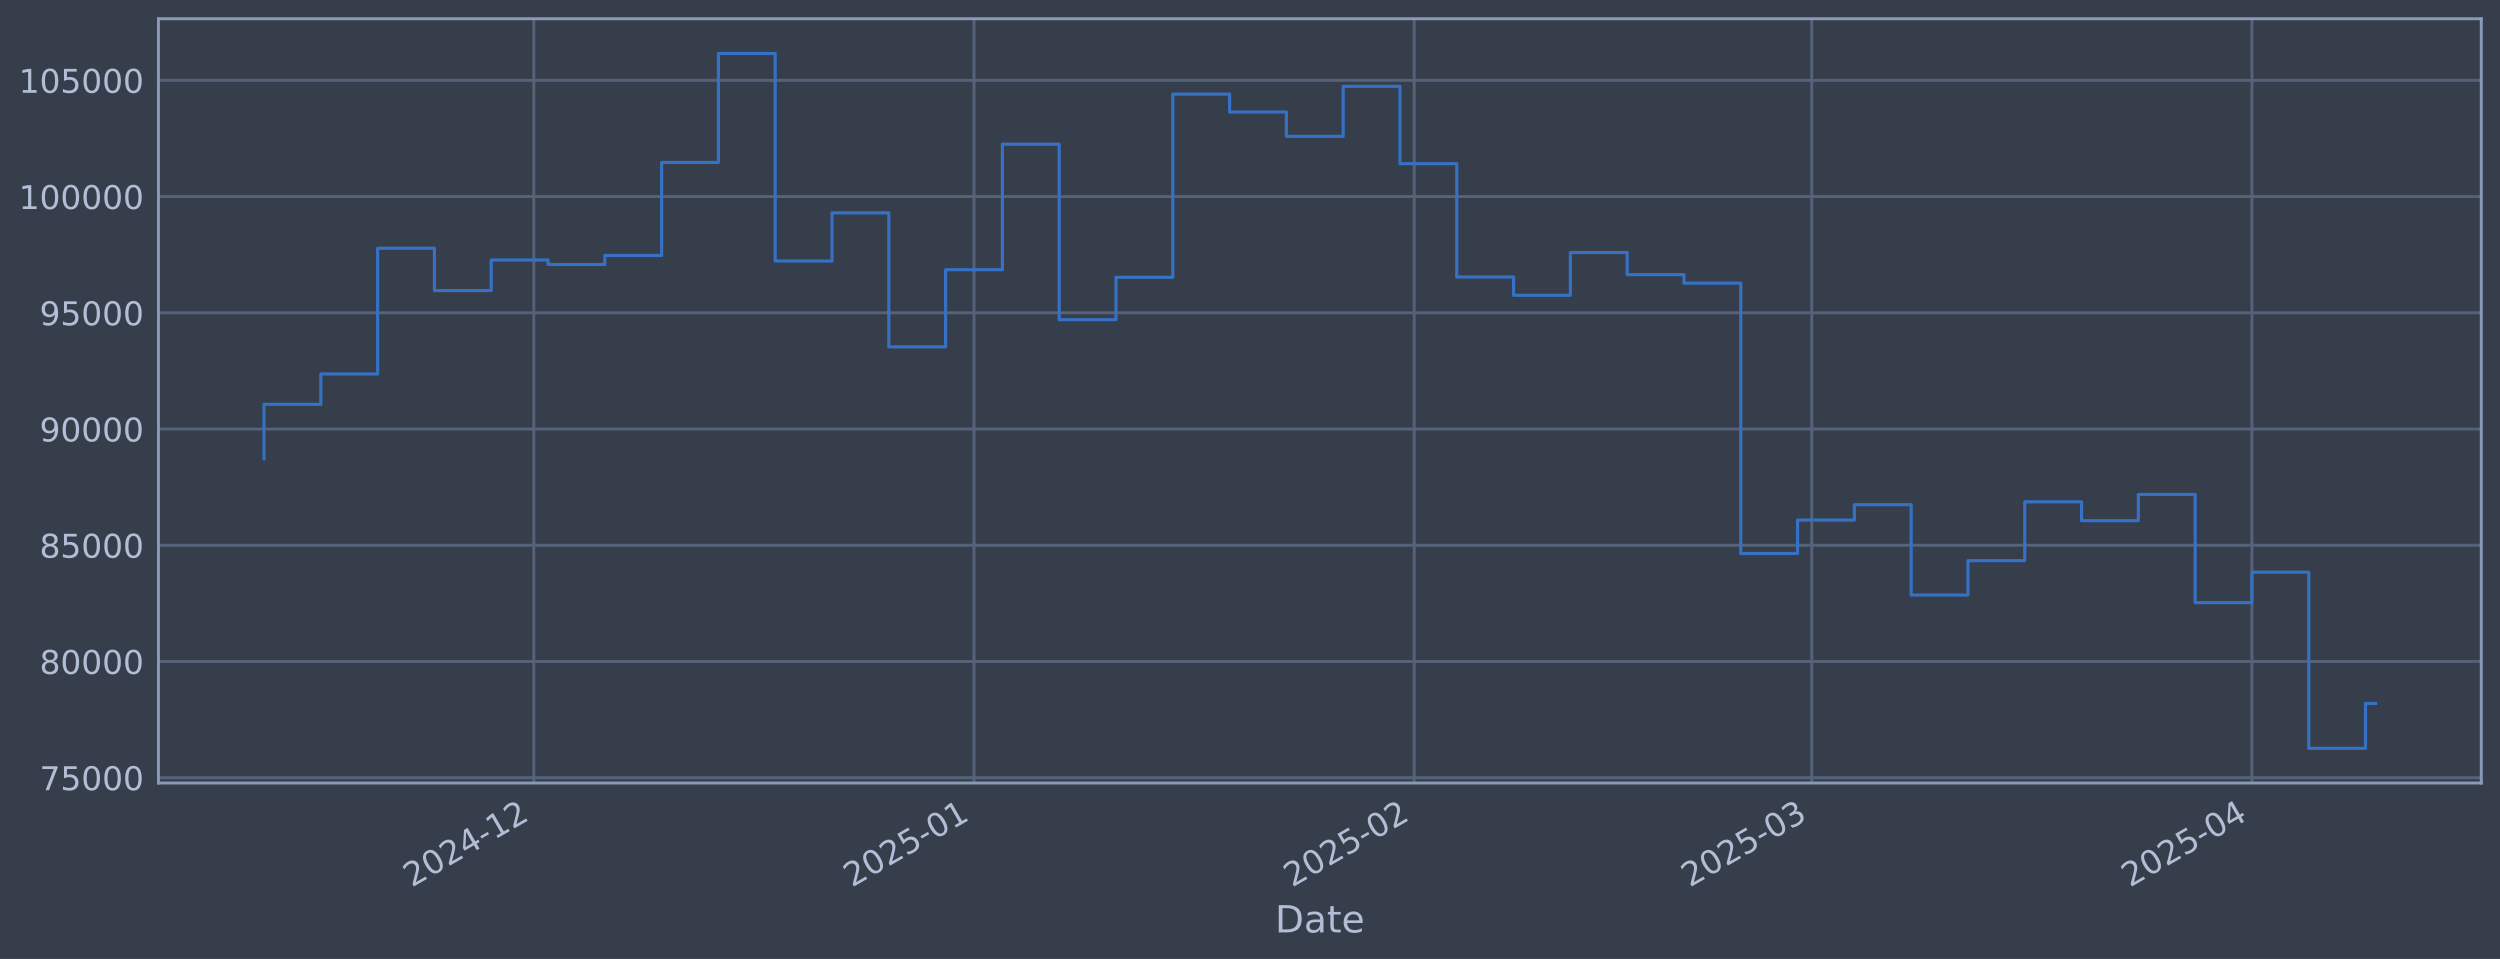
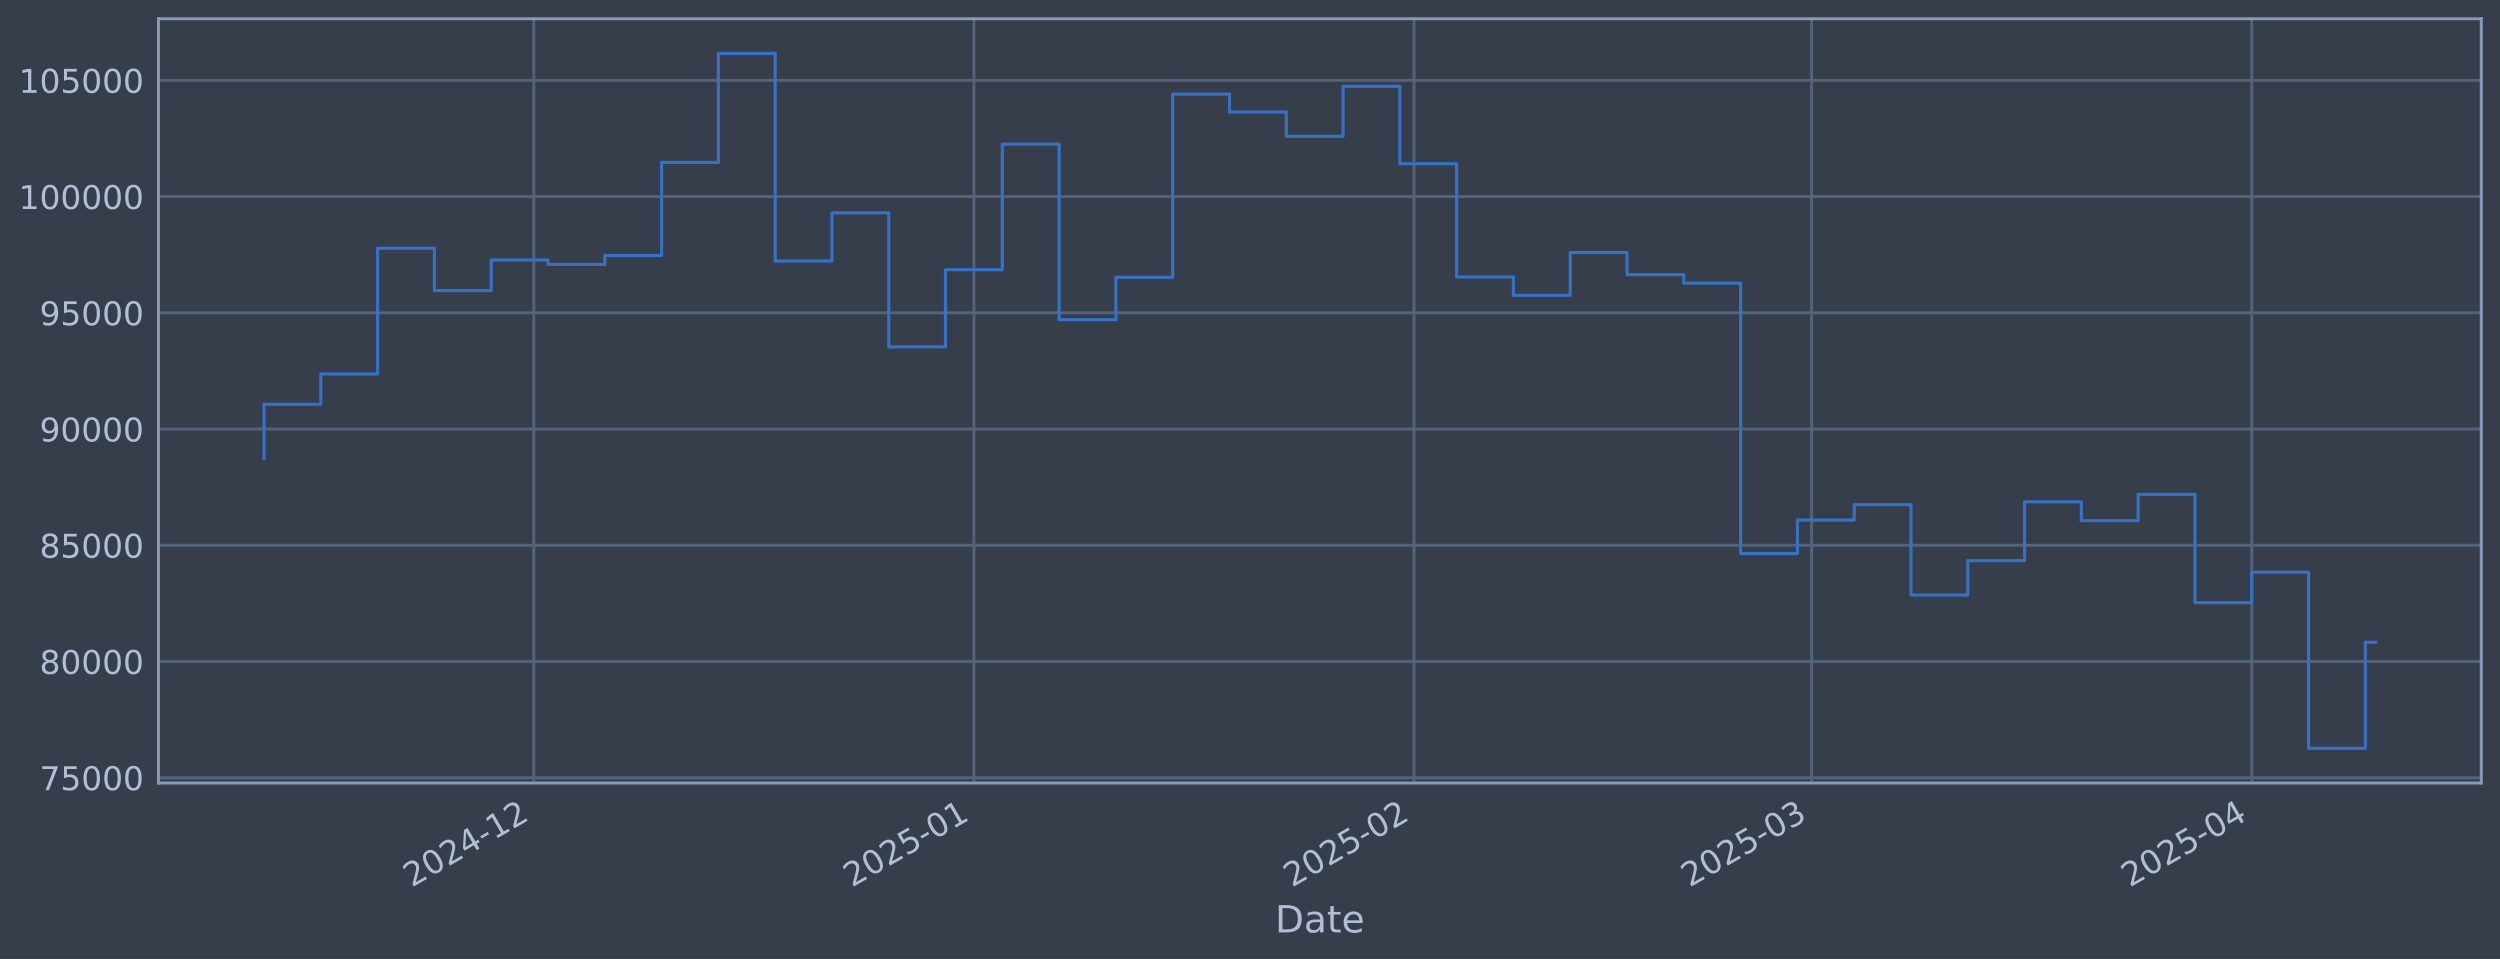
<svg xmlns="http://www.w3.org/2000/svg" xmlns:xlink="http://www.w3.org/1999/xlink" width="960.9pt" height="368.58pt" viewBox="0 0 960.9 368.58" version="1.1">
  <defs>
    <style type="text/css">*{stroke-linejoin: round; stroke-linecap: butt}</style>
  </defs>
  <g id="figure_1">
    <g id="patch_1">
      <path d="M 0 368.58  L 960.9 368.58  L 960.9 0  L 0 0  z " style="fill: #373e4b" />
    </g>
    <g id="axes_1">
      <g id="patch_2">
        <path d="M 60.901 300.96  L 953.701 300.96  L 953.701 7.2  L 60.901 7.2  z " style="fill: #373e4b" />
      </g>
      <g id="matplotlib.axis_1">
        <g id="xtick_1">
          <g id="line2d_1">
-             <path d="M 205.178 300.96  L 205.178 7.2  " clip-path="url(#p22e98e4c4b)" style="fill: none; stroke: #546379; stroke-width: 1.12; stroke-linecap: square" />
+             <path d="M 205.168 300.96  L 205.168 7.2  " clip-path="url(#pcc10f08dee)" style="fill: none; stroke: #546379; stroke-width: 1.12; stroke-linecap: square" />
          </g>
          <g id="line2d_2" />
          <g id="text_1">
-             <g style="fill: #b1bed6" transform="translate(158.2745 341.1745) rotate(-30) scale(0.126 -0.126)">
+             <g style="fill: #b1bed6" transform="translate(158.2648 341.1745) rotate(-30) scale(0.126 -0.126)">
              <defs>
                <path id="DejaVuSans-32" d="M 1228 531  L 3431 531  L 3431 0  L 469 0  L 469 531  Q 828 903 1448 1529  Q 2069 2156 2228 2338  Q 2531 2678 2651 2914  Q 2772 3150 2772 3378  Q 2772 3750 2511 3984  Q 2250 4219 1831 4219  Q 1534 4219 1204 4116  Q 875 4013 500 3803  L 500 4441  Q 881 4594 1212 4672  Q 1544 4750 1819 4750  Q 2544 4750 2975 4387  Q 3406 4025 3406 3419  Q 3406 3131 3298 2873  Q 3191 2616 2906 2266  Q 2828 2175 2409 1742  Q 1991 1309 1228 531  z " transform="scale(0.015625)" />
                <path id="DejaVuSans-30" d="M 2034 4250  Q 1547 4250 1301 3770  Q 1056 3291 1056 2328  Q 1056 1369 1301 889  Q 1547 409 2034 409  Q 2525 409 2770 889  Q 3016 1369 3016 2328  Q 3016 3291 2770 3770  Q 2525 4250 2034 4250  z M 2034 4750  Q 2819 4750 3233 4129  Q 3647 3509 3647 2328  Q 3647 1150 3233 529  Q 2819 -91 2034 -91  Q 1250 -91 836 529  Q 422 1150 422 2328  Q 422 3509 836 4129  Q 1250 4750 2034 4750  z " transform="scale(0.015625)" />
                <path id="DejaVuSans-34" d="M 2419 4116  L 825 1625  L 2419 1625  L 2419 4116  z M 2253 4666  L 3047 4666  L 3047 1625  L 3713 1625  L 3713 1100  L 3047 1100  L 3047 0  L 2419 0  L 2419 1100  L 313 1100  L 313 1709  L 2253 4666  z " transform="scale(0.015625)" />
                <path id="DejaVuSans-2d" d="M 313 2009  L 1997 2009  L 1997 1497  L 313 1497  L 313 2009  z " transform="scale(0.015625)" />
                <path id="DejaVuSans-31" d="M 794 531  L 1825 531  L 1825 4091  L 703 3866  L 703 4441  L 1819 4666  L 2450 4666  L 2450 531  L 3481 531  L 3481 0  L 794 0  L 794 531  z " transform="scale(0.015625)" />
              </defs>
              <use xlink:href="#DejaVuSans-32" />
              <use xlink:href="#DejaVuSans-30" transform="translate(63.62305 0)" />
              <use xlink:href="#DejaVuSans-32" transform="translate(127.2461 0)" />
              <use xlink:href="#DejaVuSans-34" transform="translate(190.8691 0)" />
              <use xlink:href="#DejaVuSans-2d" transform="translate(254.4922 0)" />
              <use xlink:href="#DejaVuSans-31" transform="translate(290.5762 0)" />
              <use xlink:href="#DejaVuSans-32" transform="translate(354.1992 0)" />
            </g>
          </g>
        </g>
        <g id="xtick_2">
          <g id="line2d_3">
-             <path d="M 374.365 300.96  L 374.365 7.2  " clip-path="url(#p22e98e4c4b)" style="fill: none; stroke: #546379; stroke-width: 1.12; stroke-linecap: square" />
+             <path d="M 374.34 300.96  L 374.34 7.2  " clip-path="url(#pcc10f08dee)" style="fill: none; stroke: #546379; stroke-width: 1.12; stroke-linecap: square" />
          </g>
          <g id="line2d_4" />
          <g id="text_2">
-             <g style="fill: #b1bed6" transform="translate(327.4618 341.1745) rotate(-30) scale(0.126 -0.126)">
+             <g style="fill: #b1bed6" transform="translate(327.4363 341.1745) rotate(-30) scale(0.126 -0.126)">
              <defs>
                <path id="DejaVuSans-35" d="M 691 4666  L 3169 4666  L 3169 4134  L 1269 4134  L 1269 2991  Q 1406 3038 1543 3061  Q 1681 3084 1819 3084  Q 2600 3084 3056 2656  Q 3513 2228 3513 1497  Q 3513 744 3044 326  Q 2575 -91 1722 -91  Q 1428 -91 1123 -41  Q 819 9 494 109  L 494 744  Q 775 591 1075 516  Q 1375 441 1709 441  Q 2250 441 2565 725  Q 2881 1009 2881 1497  Q 2881 1984 2565 2268  Q 2250 2553 1709 2553  Q 1456 2553 1204 2497  Q 953 2441 691 2322  L 691 4666  z " transform="scale(0.015625)" />
              </defs>
              <use xlink:href="#DejaVuSans-32" />
              <use xlink:href="#DejaVuSans-30" transform="translate(63.62305 0)" />
              <use xlink:href="#DejaVuSans-32" transform="translate(127.2461 0)" />
              <use xlink:href="#DejaVuSans-35" transform="translate(190.8691 0)" />
              <use xlink:href="#DejaVuSans-2d" transform="translate(254.4922 0)" />
              <use xlink:href="#DejaVuSans-30" transform="translate(290.5762 0)" />
              <use xlink:href="#DejaVuSans-31" transform="translate(354.1992 0)" />
            </g>
          </g>
        </g>
        <g id="xtick_3">
          <g id="line2d_5">
-             <path d="M 543.552 300.96  L 543.552 7.2  " clip-path="url(#p22e98e4c4b)" style="fill: none; stroke: #546379; stroke-width: 1.12; stroke-linecap: square" />
+             <path d="M 543.511 300.96  L 543.511 7.2  " clip-path="url(#pcc10f08dee)" style="fill: none; stroke: #546379; stroke-width: 1.12; stroke-linecap: square" />
          </g>
          <g id="line2d_6" />
          <g id="text_3">
-             <g style="fill: #b1bed6" transform="translate(496.649 341.1745) rotate(-30) scale(0.126 -0.126)">
+             <g style="fill: #b1bed6" transform="translate(496.6078 341.1745) rotate(-30) scale(0.126 -0.126)">
              <use xlink:href="#DejaVuSans-32" />
              <use xlink:href="#DejaVuSans-30" transform="translate(63.62305 0)" />
              <use xlink:href="#DejaVuSans-32" transform="translate(127.2461 0)" />
              <use xlink:href="#DejaVuSans-35" transform="translate(190.8691 0)" />
              <use xlink:href="#DejaVuSans-2d" transform="translate(254.4922 0)" />
              <use xlink:href="#DejaVuSans-30" transform="translate(290.5762 0)" />
              <use xlink:href="#DejaVuSans-32" transform="translate(354.1992 0)" />
            </g>
          </g>
        </g>
        <g id="xtick_4">
          <g id="line2d_7">
-             <path d="M 696.367 300.96  L 696.367 7.2  " clip-path="url(#p22e98e4c4b)" style="fill: none; stroke: #546379; stroke-width: 1.12; stroke-linecap: square" />
+             <path d="M 696.311 300.96  L 696.311 7.2  " clip-path="url(#pcc10f08dee)" style="fill: none; stroke: #546379; stroke-width: 1.12; stroke-linecap: square" />
          </g>
          <g id="line2d_8" />
          <g id="text_4">
-             <g style="fill: #b1bed6" transform="translate(649.4633 341.1745) rotate(-30) scale(0.126 -0.126)">
+             <g style="fill: #b1bed6" transform="translate(649.4079 341.1745) rotate(-30) scale(0.126 -0.126)">
              <defs>
                <path id="DejaVuSans-33" d="M 2597 2516  Q 3050 2419 3304 2112  Q 3559 1806 3559 1356  Q 3559 666 3084 287  Q 2609 -91 1734 -91  Q 1441 -91 1130 -33  Q 819 25 488 141  L 488 750  Q 750 597 1062 519  Q 1375 441 1716 441  Q 2309 441 2620 675  Q 2931 909 2931 1356  Q 2931 1769 2642 2001  Q 2353 2234 1838 2234  L 1294 2234  L 1294 2753  L 1863 2753  Q 2328 2753 2575 2939  Q 2822 3125 2822 3475  Q 2822 3834 2567 4026  Q 2313 4219 1838 4219  Q 1578 4219 1281 4162  Q 984 4106 628 3988  L 628 4550  Q 988 4650 1302 4700  Q 1616 4750 1894 4750  Q 2613 4750 3031 4423  Q 3450 4097 3450 3541  Q 3450 3153 3228 2886  Q 3006 2619 2597 2516  z " transform="scale(0.015625)" />
              </defs>
              <use xlink:href="#DejaVuSans-32" />
              <use xlink:href="#DejaVuSans-30" transform="translate(63.62305 0)" />
              <use xlink:href="#DejaVuSans-32" transform="translate(127.2461 0)" />
              <use xlink:href="#DejaVuSans-35" transform="translate(190.8691 0)" />
              <use xlink:href="#DejaVuSans-2d" transform="translate(254.4922 0)" />
              <use xlink:href="#DejaVuSans-30" transform="translate(290.5762 0)" />
              <use xlink:href="#DejaVuSans-33" transform="translate(354.1992 0)" />
            </g>
          </g>
        </g>
        <g id="xtick_5">
          <g id="line2d_9">
-             <path d="M 865.554 300.96  L 865.554 7.2  " clip-path="url(#p22e98e4c4b)" style="fill: none; stroke: #546379; stroke-width: 1.12; stroke-linecap: square" />
+             <path d="M 865.483 300.96  L 865.483 7.2  " clip-path="url(#pcc10f08dee)" style="fill: none; stroke: #546379; stroke-width: 1.12; stroke-linecap: square" />
          </g>
          <g id="line2d_10" />
          <g id="text_5">
-             <g style="fill: #b1bed6" transform="translate(818.6506 341.1745) rotate(-30) scale(0.126 -0.126)">
+             <g style="fill: #b1bed6" transform="translate(818.5794 341.1745) rotate(-30) scale(0.126 -0.126)">
              <use xlink:href="#DejaVuSans-32" />
              <use xlink:href="#DejaVuSans-30" transform="translate(63.62305 0)" />
              <use xlink:href="#DejaVuSans-32" transform="translate(127.2461 0)" />
              <use xlink:href="#DejaVuSans-35" transform="translate(190.8691 0)" />
              <use xlink:href="#DejaVuSans-2d" transform="translate(254.4922 0)" />
              <use xlink:href="#DejaVuSans-30" transform="translate(290.5762 0)" />
              <use xlink:href="#DejaVuSans-34" transform="translate(354.1992 0)" />
            </g>
          </g>
        </g>
        <g id="text_6">
          <g style="fill: #b1bed6" transform="translate(490.0914 358.3856) scale(0.144 -0.144)">
            <defs>
              <path id="DejaVuSans-44" d="M 1259 4147  L 1259 519  L 2022 519  Q 2988 519 3436 956  Q 3884 1394 3884 2338  Q 3884 3275 3436 3711  Q 2988 4147 2022 4147  L 1259 4147  z M 628 4666  L 1925 4666  Q 3281 4666 3915 4102  Q 4550 3538 4550 2338  Q 4550 1131 3912 565  Q 3275 0 1925 0  L 628 0  L 628 4666  z " transform="scale(0.015625)" />
              <path id="DejaVuSans-61" d="M 2194 1759  Q 1497 1759 1228 1600  Q 959 1441 959 1056  Q 959 750 1161 570  Q 1363 391 1709 391  Q 2188 391 2477 730  Q 2766 1069 2766 1631  L 2766 1759  L 2194 1759  z M 3341 1997  L 3341 0  L 2766 0  L 2766 531  Q 2569 213 2275 61  Q 1981 -91 1556 -91  Q 1019 -91 701 211  Q 384 513 384 1019  Q 384 1609 779 1909  Q 1175 2209 1959 2209  L 2766 2209  L 2766 2266  Q 2766 2663 2505 2880  Q 2244 3097 1772 3097  Q 1472 3097 1187 3025  Q 903 2953 641 2809  L 641 3341  Q 956 3463 1253 3523  Q 1550 3584 1831 3584  Q 2591 3584 2966 3190  Q 3341 2797 3341 1997  z " transform="scale(0.015625)" />
              <path id="DejaVuSans-74" d="M 1172 4494  L 1172 3500  L 2356 3500  L 2356 3053  L 1172 3053  L 1172 1153  Q 1172 725 1289 603  Q 1406 481 1766 481  L 2356 481  L 2356 0  L 1766 0  Q 1100 0 847 248  Q 594 497 594 1153  L 594 3053  L 172 3053  L 172 3500  L 594 3500  L 594 4494  L 1172 4494  z " transform="scale(0.015625)" />
              <path id="DejaVuSans-65" d="M 3597 1894  L 3597 1613  L 953 1613  Q 991 1019 1311 708  Q 1631 397 2203 397  Q 2534 397 2845 478  Q 3156 559 3463 722  L 3463 178  Q 3153 47 2828 -22  Q 2503 -91 2169 -91  Q 1331 -91 842 396  Q 353 884 353 1716  Q 353 2575 817 3079  Q 1281 3584 2069 3584  Q 2775 3584 3186 3129  Q 3597 2675 3597 1894  z M 3022 2063  Q 3016 2534 2758 2815  Q 2500 3097 2075 3097  Q 1594 3097 1305 2825  Q 1016 2553 972 2059  L 3022 2063  z " transform="scale(0.015625)" />
            </defs>
            <use xlink:href="#DejaVuSans-44" />
            <use xlink:href="#DejaVuSans-61" transform="translate(77.00195 0)" />
            <use xlink:href="#DejaVuSans-74" transform="translate(138.2812 0)" />
            <use xlink:href="#DejaVuSans-65" transform="translate(177.4902 0)" />
          </g>
        </g>
      </g>
      <g id="matplotlib.axis_2">
        <g id="ytick_1">
          <g id="line2d_11">
-             <path d="M 60.901 298.924  L 953.701 298.924  " clip-path="url(#p22e98e4c4b)" style="fill: none; stroke: #546379; stroke-width: 1.12; stroke-linecap: square" />
+             <path d="M 60.901 298.924  L 953.701 298.924  " clip-path="url(#pcc10f08dee)" style="fill: none; stroke: #546379; stroke-width: 1.12; stroke-linecap: square" />
          </g>
          <g id="line2d_12" />
          <g id="text_7">
            <g style="fill: #b1bed6" transform="translate(15.21675 303.7108) scale(0.126 -0.126)">
              <defs>
                <path id="DejaVuSans-37" d="M 525 4666  L 3525 4666  L 3525 4397  L 1831 0  L 1172 0  L 2766 4134  L 525 4134  L 525 4666  z " transform="scale(0.015625)" />
              </defs>
              <use xlink:href="#DejaVuSans-37" />
              <use xlink:href="#DejaVuSans-35" transform="translate(63.62305 0)" />
              <use xlink:href="#DejaVuSans-30" transform="translate(127.2461 0)" />
              <use xlink:href="#DejaVuSans-30" transform="translate(190.8691 0)" />
              <use xlink:href="#DejaVuSans-30" transform="translate(254.4922 0)" />
            </g>
          </g>
        </g>
        <g id="ytick_2">
          <g id="line2d_13">
-             <path d="M 60.901 254.25  L 953.701 254.25  " clip-path="url(#p22e98e4c4b)" style="fill: none; stroke: #546379; stroke-width: 1.12; stroke-linecap: square" />
+             <path d="M 60.901 254.25  L 953.701 254.25  " clip-path="url(#pcc10f08dee)" style="fill: none; stroke: #546379; stroke-width: 1.12; stroke-linecap: square" />
          </g>
          <g id="line2d_14" />
          <g id="text_8">
            <g style="fill: #b1bed6" transform="translate(15.21675 259.037) scale(0.126 -0.126)">
              <defs>
                <path id="DejaVuSans-38" d="M 2034 2216  Q 1584 2216 1326 1975  Q 1069 1734 1069 1313  Q 1069 891 1326 650  Q 1584 409 2034 409  Q 2484 409 2743 651  Q 3003 894 3003 1313  Q 3003 1734 2745 1975  Q 2488 2216 2034 2216  z M 1403 2484  Q 997 2584 770 2862  Q 544 3141 544 3541  Q 544 4100 942 4425  Q 1341 4750 2034 4750  Q 2731 4750 3128 4425  Q 3525 4100 3525 3541  Q 3525 3141 3298 2862  Q 3072 2584 2669 2484  Q 3125 2378 3379 2068  Q 3634 1759 3634 1313  Q 3634 634 3220 271  Q 2806 -91 2034 -91  Q 1263 -91 848 271  Q 434 634 434 1313  Q 434 1759 690 2068  Q 947 2378 1403 2484  z M 1172 3481  Q 1172 3119 1398 2916  Q 1625 2713 2034 2713  Q 2441 2713 2670 2916  Q 2900 3119 2900 3481  Q 2900 3844 2670 4047  Q 2441 4250 2034 4250  Q 1625 4250 1398 4047  Q 1172 3844 1172 3481  z " transform="scale(0.015625)" />
              </defs>
              <use xlink:href="#DejaVuSans-38" />
              <use xlink:href="#DejaVuSans-30" transform="translate(63.62305 0)" />
              <use xlink:href="#DejaVuSans-30" transform="translate(127.2461 0)" />
              <use xlink:href="#DejaVuSans-30" transform="translate(190.8691 0)" />
              <use xlink:href="#DejaVuSans-30" transform="translate(254.4922 0)" />
            </g>
          </g>
        </g>
        <g id="ytick_3">
          <g id="line2d_15">
-             <path d="M 60.901 209.576  L 953.701 209.576  " clip-path="url(#p22e98e4c4b)" style="fill: none; stroke: #546379; stroke-width: 1.12; stroke-linecap: square" />
+             <path d="M 60.901 209.576  L 953.701 209.576  " clip-path="url(#pcc10f08dee)" style="fill: none; stroke: #546379; stroke-width: 1.12; stroke-linecap: square" />
          </g>
          <g id="line2d_16" />
          <g id="text_9">
            <g style="fill: #b1bed6" transform="translate(15.21675 214.3633) scale(0.126 -0.126)">
              <use xlink:href="#DejaVuSans-38" />
              <use xlink:href="#DejaVuSans-35" transform="translate(63.62305 0)" />
              <use xlink:href="#DejaVuSans-30" transform="translate(127.2461 0)" />
              <use xlink:href="#DejaVuSans-30" transform="translate(190.8691 0)" />
              <use xlink:href="#DejaVuSans-30" transform="translate(254.4922 0)" />
            </g>
          </g>
        </g>
        <g id="ytick_4">
          <g id="line2d_17">
-             <path d="M 60.901 164.903  L 953.701 164.903  " clip-path="url(#p22e98e4c4b)" style="fill: none; stroke: #546379; stroke-width: 1.12; stroke-linecap: square" />
+             <path d="M 60.901 164.903  L 953.701 164.903  " clip-path="url(#pcc10f08dee)" style="fill: none; stroke: #546379; stroke-width: 1.12; stroke-linecap: square" />
          </g>
          <g id="line2d_18" />
          <g id="text_10">
            <g style="fill: #b1bed6" transform="translate(15.21675 169.6896) scale(0.126 -0.126)">
              <defs>
                <path id="DejaVuSans-39" d="M 703 97  L 703 672  Q 941 559 1184 500  Q 1428 441 1663 441  Q 2288 441 2617 861  Q 2947 1281 2994 2138  Q 2813 1869 2534 1725  Q 2256 1581 1919 1581  Q 1219 1581 811 2004  Q 403 2428 403 3163  Q 403 3881 828 4315  Q 1253 4750 1959 4750  Q 2769 4750 3195 4129  Q 3622 3509 3622 2328  Q 3622 1225 3098 567  Q 2575 -91 1691 -91  Q 1453 -91 1209 -44  Q 966 3 703 97  z M 1959 2075  Q 2384 2075 2632 2365  Q 2881 2656 2881 3163  Q 2881 3666 2632 3958  Q 2384 4250 1959 4250  Q 1534 4250 1286 3958  Q 1038 3666 1038 3163  Q 1038 2656 1286 2365  Q 1534 2075 1959 2075  z " transform="scale(0.015625)" />
              </defs>
              <use xlink:href="#DejaVuSans-39" />
              <use xlink:href="#DejaVuSans-30" transform="translate(63.62305 0)" />
              <use xlink:href="#DejaVuSans-30" transform="translate(127.2461 0)" />
              <use xlink:href="#DejaVuSans-30" transform="translate(190.8691 0)" />
              <use xlink:href="#DejaVuSans-30" transform="translate(254.4922 0)" />
            </g>
          </g>
        </g>
        <g id="ytick_5">
          <g id="line2d_19">
-             <path d="M 60.901 120.229  L 953.701 120.229  " clip-path="url(#p22e98e4c4b)" style="fill: none; stroke: #546379; stroke-width: 1.12; stroke-linecap: square" />
+             <path d="M 60.901 120.229  L 953.701 120.229  " clip-path="url(#pcc10f08dee)" style="fill: none; stroke: #546379; stroke-width: 1.12; stroke-linecap: square" />
          </g>
          <g id="line2d_20" />
          <g id="text_11">
            <g style="fill: #b1bed6" transform="translate(15.21675 125.0159) scale(0.126 -0.126)">
              <use xlink:href="#DejaVuSans-39" />
              <use xlink:href="#DejaVuSans-35" transform="translate(63.62305 0)" />
              <use xlink:href="#DejaVuSans-30" transform="translate(127.2461 0)" />
              <use xlink:href="#DejaVuSans-30" transform="translate(190.8691 0)" />
              <use xlink:href="#DejaVuSans-30" transform="translate(254.4922 0)" />
            </g>
          </g>
        </g>
        <g id="ytick_6">
          <g id="line2d_21">
-             <path d="M 60.901 75.555  L 953.701 75.555  " clip-path="url(#p22e98e4c4b)" style="fill: none; stroke: #546379; stroke-width: 1.12; stroke-linecap: square" />
+             <path d="M 60.901 75.555  L 953.701 75.555  " clip-path="url(#pcc10f08dee)" style="fill: none; stroke: #546379; stroke-width: 1.12; stroke-linecap: square" />
          </g>
          <g id="line2d_22" />
          <g id="text_12">
            <g style="fill: #b1bed6" transform="translate(7.2 80.34213) scale(0.126 -0.126)">
              <use xlink:href="#DejaVuSans-31" />
              <use xlink:href="#DejaVuSans-30" transform="translate(63.62305 0)" />
              <use xlink:href="#DejaVuSans-30" transform="translate(127.2461 0)" />
              <use xlink:href="#DejaVuSans-30" transform="translate(190.8691 0)" />
              <use xlink:href="#DejaVuSans-30" transform="translate(254.4922 0)" />
              <use xlink:href="#DejaVuSans-30" transform="translate(318.1152 0)" />
            </g>
          </g>
        </g>
        <g id="ytick_7">
          <g id="line2d_23">
-             <path d="M 60.901 30.881  L 953.701 30.881  " clip-path="url(#p22e98e4c4b)" style="fill: none; stroke: #546379; stroke-width: 1.12; stroke-linecap: square" />
+             <path d="M 60.901 30.881  L 953.701 30.881  " clip-path="url(#pcc10f08dee)" style="fill: none; stroke: #546379; stroke-width: 1.12; stroke-linecap: square" />
          </g>
          <g id="line2d_24" />
          <g id="text_13">
            <g style="fill: #b1bed6" transform="translate(7.2 35.6684) scale(0.126 -0.126)">
              <use xlink:href="#DejaVuSans-31" />
              <use xlink:href="#DejaVuSans-30" transform="translate(63.62305 0)" />
              <use xlink:href="#DejaVuSans-35" transform="translate(127.2461 0)" />
              <use xlink:href="#DejaVuSans-30" transform="translate(190.8691 0)" />
              <use xlink:href="#DejaVuSans-30" transform="translate(254.4922 0)" />
              <use xlink:href="#DejaVuSans-30" transform="translate(318.1152 0)" />
            </g>
          </g>
        </g>
      </g>
      <g id="line2d_25">
-         <path d="M 101.482 176.341  L 101.482 155.403  L 123.313 155.403  L 123.313 143.732  L 145.144 143.732  L 145.144 95.418  L 166.974 95.418  L 166.974 111.678  L 188.805 111.678  L 188.805 99.915  L 210.635 99.915  L 210.635 101.649  L 232.466 101.649  L 232.466 98.2  L 254.297 98.2  L 254.297 62.443  L 276.127 62.443  L 276.127 20.553  L 297.958 20.553  L 297.958 100.335  L 319.788 100.335  L 319.788 81.808  L 341.619 81.808  L 341.619 133.306  L 363.45 133.306  L 363.45 103.667  L 385.28 103.667  L 385.28 55.422  L 407.111 55.422  L 407.111 122.885  L 428.942 122.885  L 428.942 106.584  L 450.772 106.584  L 450.772 36.163  L 472.603 36.163  L 472.603 43.059  L 494.433 43.059  L 494.433 52.391  L 516.264 52.391  L 516.264 33.169  L 538.095 33.169  L 538.095 62.915  L 559.925 62.915  L 559.925 106.463  L 581.756 106.463  L 581.756 113.51  L 603.587 113.51  L 603.587 97.056  L 625.417 97.056  L 625.417 105.551  L 647.248 105.551  L 647.248 108.839  L 669.078 108.839  L 669.078 212.74  L 690.909 212.74  L 690.909 199.911  L 712.74 199.911  L 712.74 193.981  L 734.57 193.981  L 734.57 228.703  L 756.401 228.703  L 756.401 215.477  L 778.231 215.477  L 778.231 192.89  L 800.062 192.89  L 800.062 200.132  L 821.893 200.132  L 821.893 190.029  L 843.723 190.029  L 843.723 231.635  L 865.554 231.635  L 865.554 219.923  L 887.385 219.923  L 887.385 287.607  L 909.215 287.607  L 909.215 270.362  L 913.119 270.362  " clip-path="url(#p22e98e4c4b)" style="fill: none; stroke: #3572c6; stroke-width: 1.2; stroke-linecap: square" />
+         <path d="M 101.482 176.341  L 101.482 155.403  L 123.311 155.403  L 123.311 143.732  L 145.139 143.732  L 145.139 95.418  L 166.968 95.418  L 166.968 111.678  L 188.797 111.678  L 188.797 99.915  L 210.625 99.915  L 210.625 101.649  L 232.454 101.649  L 232.454 98.2  L 254.282 98.2  L 254.282 62.443  L 276.111 62.443  L 276.111 20.553  L 297.94 20.553  L 297.94 100.335  L 319.768 100.335  L 319.768 81.808  L 341.597 81.808  L 341.597 133.306  L 363.425 133.306  L 363.425 103.667  L 385.254 103.667  L 385.254 55.422  L 407.082 55.422  L 407.082 122.885  L 428.911 122.885  L 428.911 106.584  L 450.74 106.584  L 450.74 36.163  L 472.568 36.163  L 472.568 43.059  L 494.397 43.059  L 494.397 52.391  L 516.225 52.391  L 516.225 33.169  L 538.054 33.169  L 538.054 62.915  L 559.883 62.915  L 559.883 106.463  L 581.711 106.463  L 581.711 113.51  L 603.54 113.51  L 603.54 97.056  L 625.368 97.056  L 625.368 105.551  L 647.197 105.551  L 647.197 108.839  L 669.025 108.839  L 669.025 212.74  L 690.854 212.74  L 690.854 199.911  L 712.683 199.911  L 712.683 193.981  L 734.511 193.981  L 734.511 228.703  L 756.34 228.703  L 756.34 215.477  L 778.168 215.477  L 778.168 192.89  L 799.997 192.89  L 799.997 200.132  L 821.825 200.132  L 821.825 190.029  L 843.654 190.029  L 843.654 231.635  L 865.483 231.635  L 865.483 219.923  L 887.311 219.923  L 887.311 287.607  L 909.14 287.607  L 909.14 246.867  L 913.119 246.867  " clip-path="url(#pcc10f08dee)" style="fill: none; stroke: #3572c6; stroke-width: 1.2; stroke-linecap: square" />
      </g>
      <g id="patch_3">
        <path d="M 60.901 300.96  L 60.901 7.2  " style="fill: none; stroke: #899ab8; stroke-width: 1.12; stroke-linejoin: miter; stroke-linecap: square" />
      </g>
      <g id="patch_4">
        <path d="M 953.701 300.96  L 953.701 7.2  " style="fill: none; stroke: #899ab8; stroke-width: 1.12; stroke-linejoin: miter; stroke-linecap: square" />
      </g>
      <g id="patch_5">
        <path d="M 60.901 300.96  L 953.701 300.96  " style="fill: none; stroke: #899ab8; stroke-width: 1.12; stroke-linejoin: miter; stroke-linecap: square" />
      </g>
      <g id="patch_6">
        <path d="M 60.901 7.2  L 953.701 7.2  " style="fill: none; stroke: #899ab8; stroke-width: 1.12; stroke-linejoin: miter; stroke-linecap: square" />
      </g>
    </g>
  </g>
  <defs>
-     <clipPath id="p22e98e4c4b">
+     <clipPath id="pcc10f08dee">
      <rect x="60.901" y="7.2" width="892.8" height="293.76" />
    </clipPath>
  </defs>
</svg>
